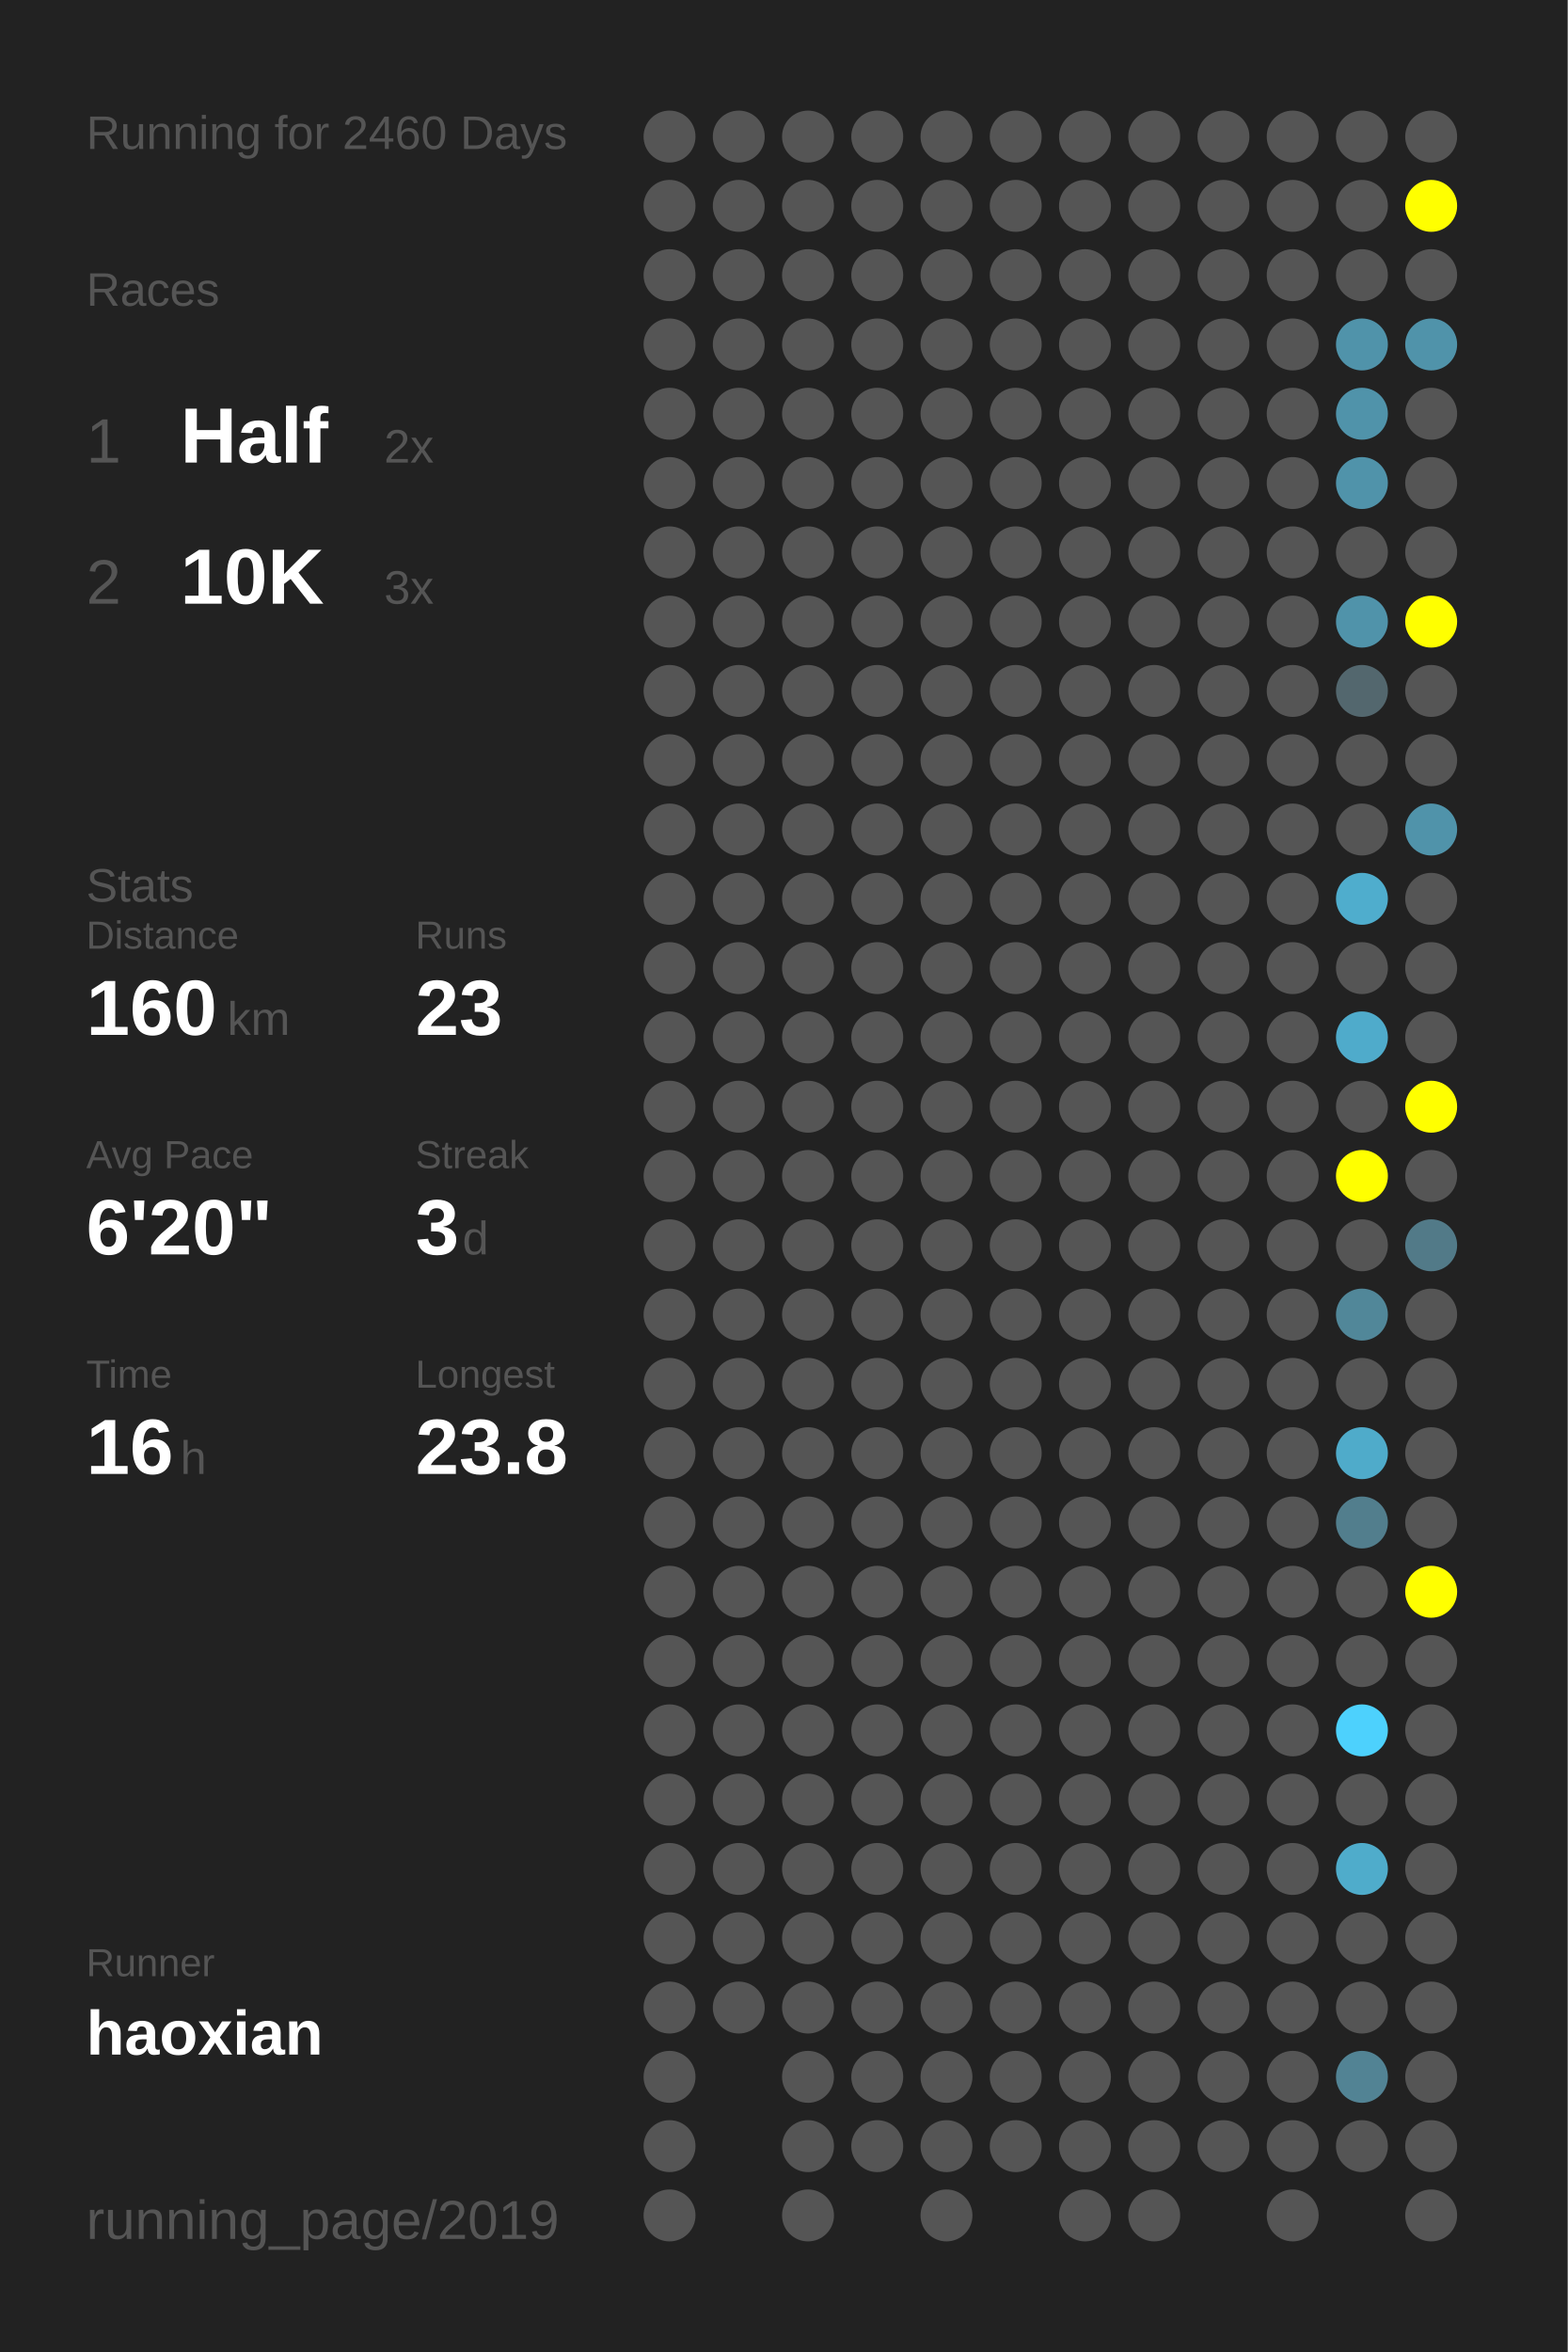
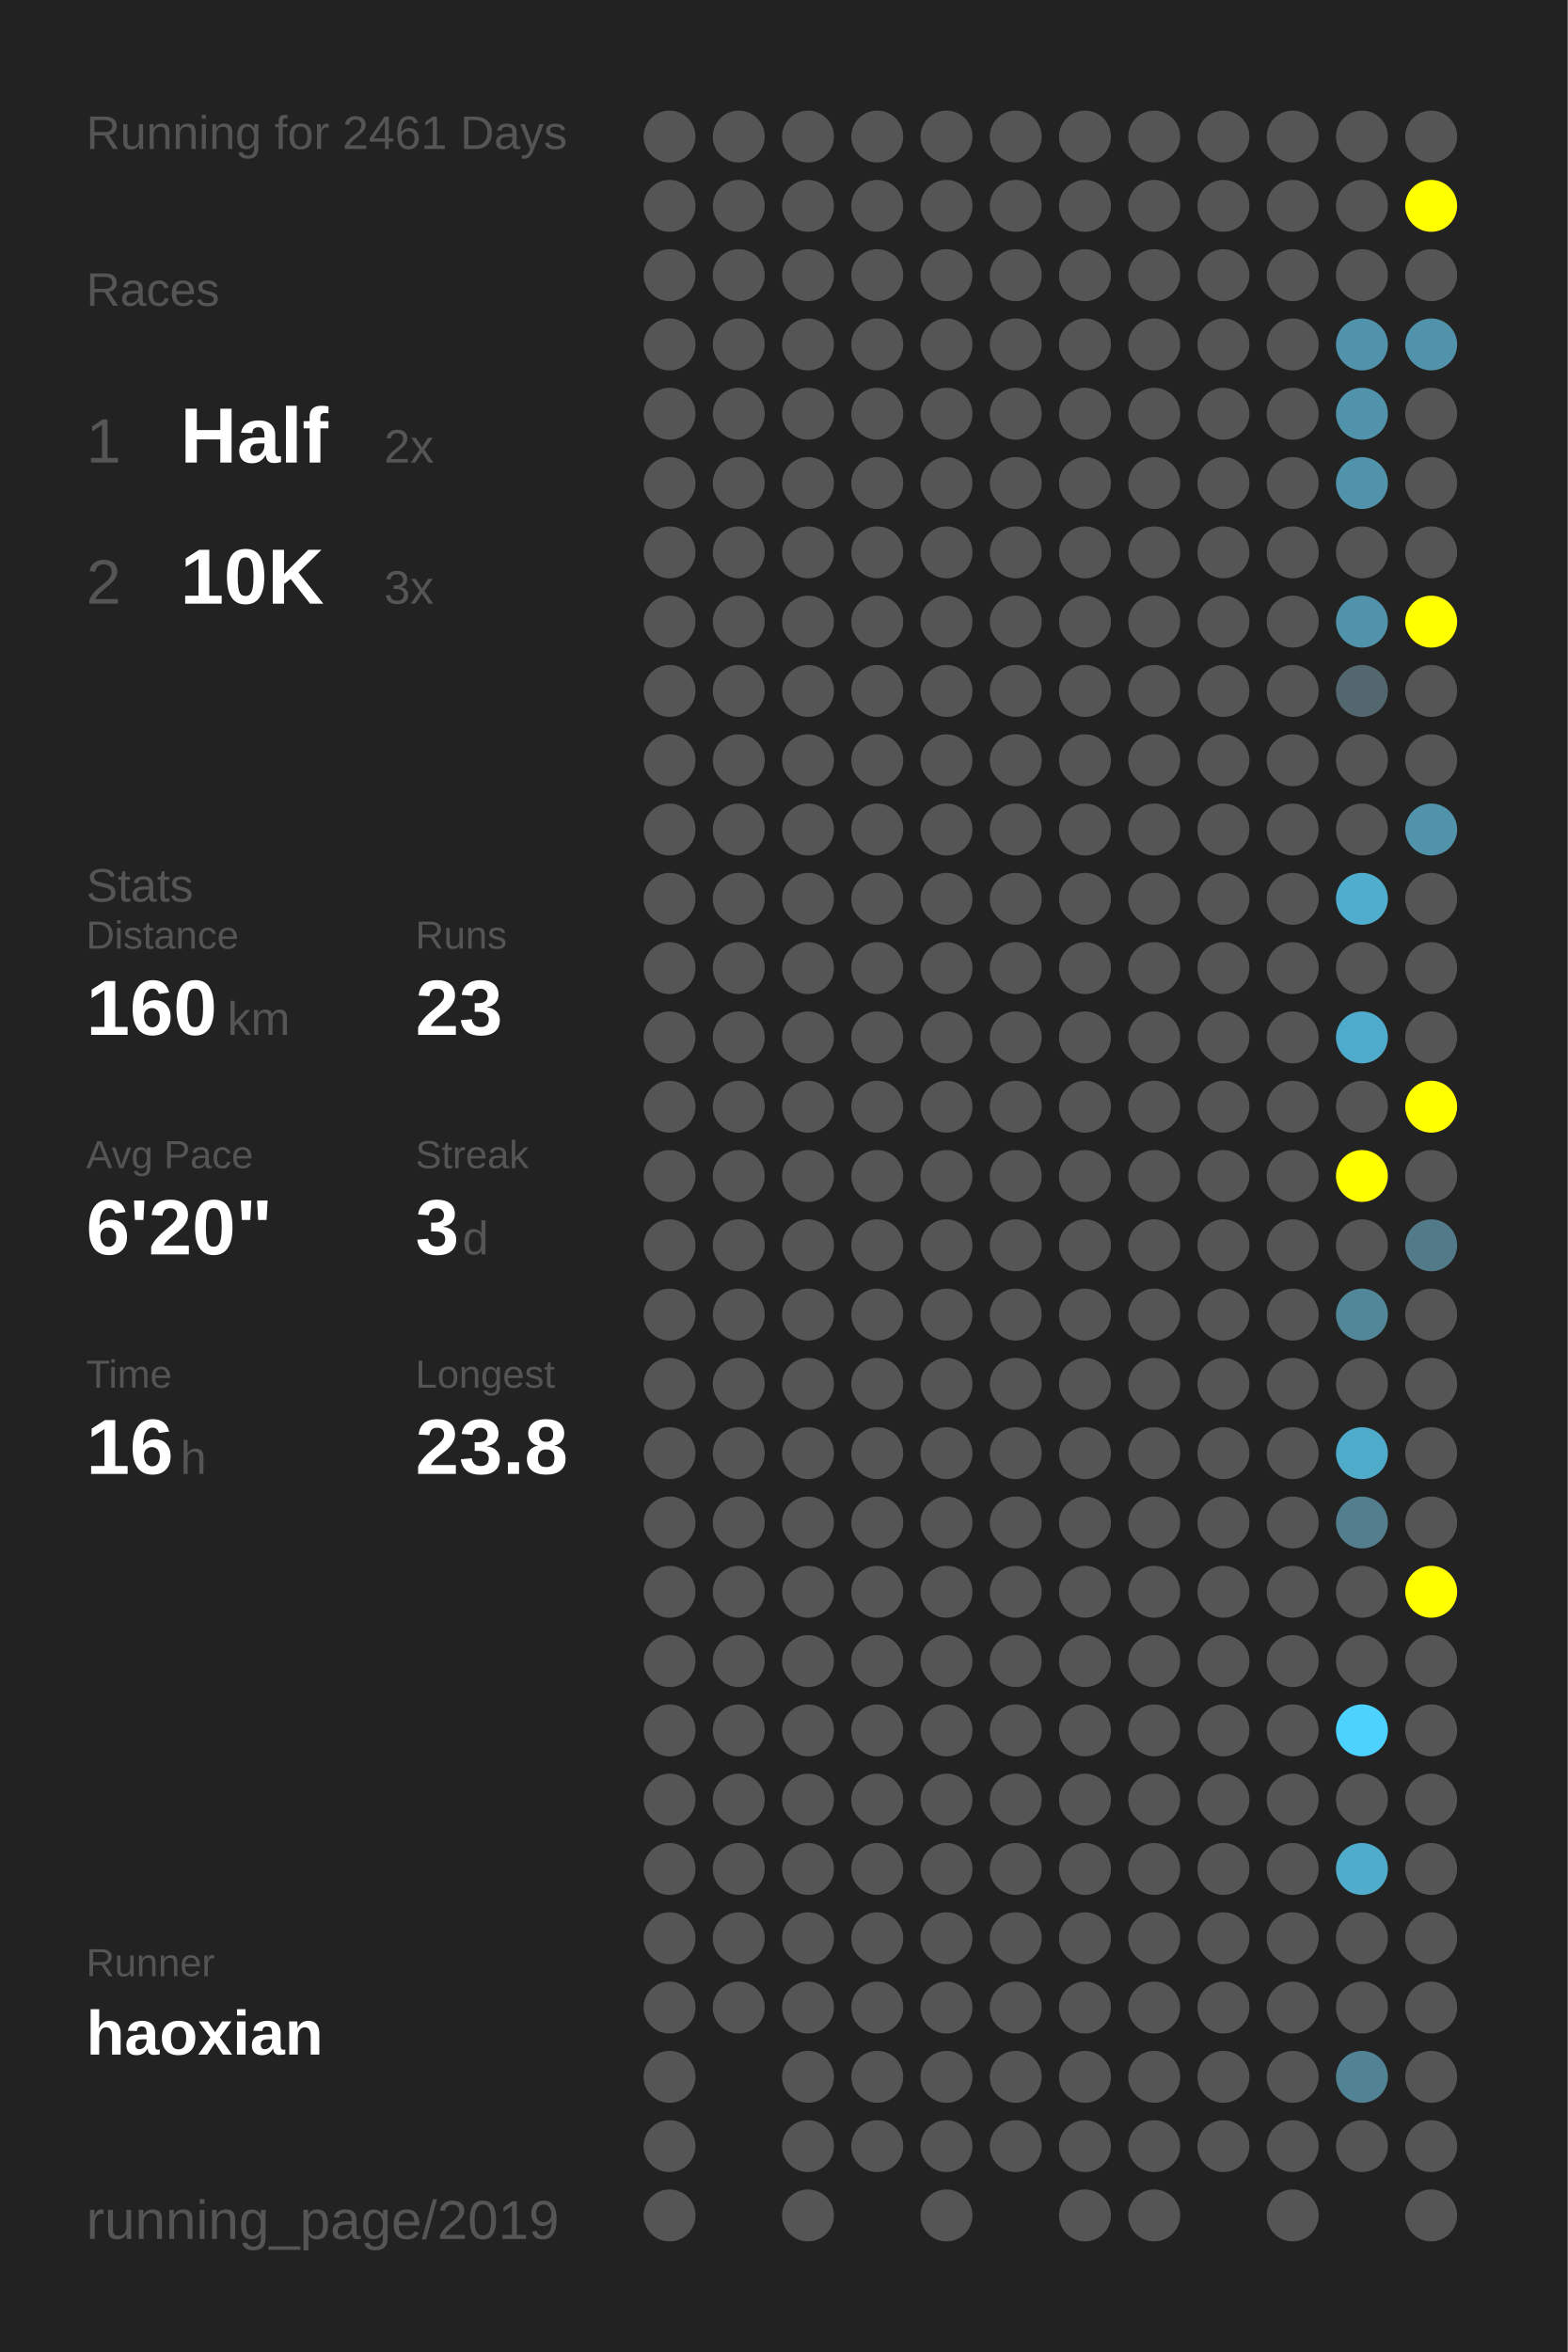
<svg xmlns="http://www.w3.org/2000/svg" baseProfile="full" height="300mm" version="1.1" viewBox="0,0,200,300" width="200mm">
  <defs />
  <rect fill="#222222" height="300" width="200" x="0" y="0" />
-   <text fill="#555555" style="font-size:6px; font-family:Arial;" x="11" y="19">Running for 2460 Days</text>
+   <text fill="#555555" style="font-size:6px; font-family:Arial;" x="11" y="19">Running for 2461 Days</text>
  <text fill="#555555" style="font-size:6px; font-family:Arial;" x="11" y="39">Races</text>
  <text fill="#555555" style="font-size:8px; font-family:Arial;" x="11" y="59">1</text>
  <text fill="#FFFFFF" style="font-size:10px; font-family:Arial; font-weight:bold;" x="23" y="59">Half</text>
  <text fill="#555555" style="font-size:6px; font-family:Arial;" x="49" y="59">2x</text>
  <text fill="#555555" style="font-size:8px; font-family:Arial;" x="11" y="77">2</text>
  <text fill="#FFFFFF" style="font-size:10px; font-family:Arial; font-weight:bold;" x="23" y="77">10K</text>
  <text fill="#555555" style="font-size:6px; font-family:Arial;" x="49" y="77">3x</text>
  <text fill="#555555" style="font-size:6px; font-family:Arial;" x="11" y="115">Stats</text>
  <text fill="#555555" style="font-size:5px; font-family:Arial;" x="11" y="121">Distance</text>
  <text fill="#FFFFFF" style="font-size:10px; font-family:Arial; font-weight:bold;" x="11" y="132">160</text>
  <text fill="#555555" style="font-size:6px; font-family:Arial;" x="29" y="132">km</text>
  <text fill="#555555" style="font-size:5px; font-family:Arial;" x="53" y="121">Runs</text>
  <text fill="#FFFFFF" style="font-size:10px; font-family:Arial; font-weight:bold;" x="53" y="132">23</text>
  <text fill="#555555" style="font-size:5px; font-family:Arial;" x="11" y="149">Avg Pace</text>
  <text fill="#FFFFFF" style="font-size:10px; font-family:Arial; font-weight:bold;" x="11" y="160">6'20"</text>
  <text fill="#555555" style="font-size:5px; font-family:Arial;" x="53" y="149">Streak</text>
  <text fill="#FFFFFF" style="font-size:10px; font-family:Arial; font-weight:bold;" x="53" y="160">3</text>
  <text fill="#555555" style="font-size:6px; font-family:Arial;" x="59" y="160">d</text>
  <text fill="#555555" style="font-size:5px; font-family:Arial;" x="11" y="177">Time</text>
  <text fill="#FFFFFF" style="font-size:10px; font-family:Arial; font-weight:bold;" x="11" y="188">16</text>
  <text fill="#555555" style="font-size:6px; font-family:Arial;" x="23" y="188">h</text>
  <text fill="#555555" style="font-size:5px; font-family:Arial;" x="53" y="177">Longest</text>
  <text fill="#FFFFFF" style="font-size:10px; font-family:Arial; font-weight:bold;" x="53" y="188">23.8</text>
  <text fill="#555555" style="font-size:5px; font-family:Arial;" x="11" y="252.065">Runner</text>
  <text fill="#FFFFFF" style="font-size:8px; font-family:Arial; font-weight:bold;" x="11" y="262.065">haoxian</text>
  <text fill="#555555" style="font-size:7px; font-family:Arial;" x="11" y="285.581">running_page/2019</text>
  <circle cx="85.417" cy="17.419" fill="#555555" r="3.312" />
  <circle cx="85.417" cy="26.258" fill="#555555" r="3.312" />
  <circle cx="85.417" cy="35.097" fill="#555555" r="3.312" />
  <circle cx="85.417" cy="43.935" fill="#555555" r="3.312" />
  <circle cx="85.417" cy="52.774" fill="#555555" r="3.312" />
  <circle cx="85.417" cy="61.613" fill="#555555" r="3.312" />
  <circle cx="85.417" cy="70.452" fill="#555555" r="3.312" />
  <circle cx="85.417" cy="79.29" fill="#555555" r="3.312" />
  <circle cx="85.417" cy="88.129" fill="#555555" r="3.312" />
  <circle cx="85.417" cy="96.968" fill="#555555" r="3.312" />
  <circle cx="85.417" cy="105.806" fill="#555555" r="3.312" />
  <circle cx="85.417" cy="114.645" fill="#555555" r="3.312" />
  <circle cx="85.417" cy="123.484" fill="#555555" r="3.312" />
  <circle cx="85.417" cy="132.323" fill="#555555" r="3.312" />
  <circle cx="85.417" cy="141.161" fill="#555555" r="3.312" />
  <circle cx="85.417" cy="150" fill="#555555" r="3.312" />
  <circle cx="85.417" cy="158.839" fill="#555555" r="3.312" />
  <circle cx="85.417" cy="167.677" fill="#555555" r="3.312" />
  <circle cx="85.417" cy="176.516" fill="#555555" r="3.312" />
  <circle cx="85.417" cy="185.355" fill="#555555" r="3.312" />
  <circle cx="85.417" cy="194.194" fill="#555555" r="3.312" />
  <circle cx="85.417" cy="203.032" fill="#555555" r="3.312" />
  <circle cx="85.417" cy="211.871" fill="#555555" r="3.312" />
  <circle cx="85.417" cy="220.71" fill="#555555" r="3.312" />
  <circle cx="85.417" cy="229.548" fill="#555555" r="3.312" />
  <circle cx="85.417" cy="238.387" fill="#555555" r="3.312" />
  <circle cx="85.417" cy="247.226" fill="#555555" r="3.312" />
  <circle cx="85.417" cy="256.065" fill="#555555" r="3.312" />
  <circle cx="85.417" cy="264.903" fill="#555555" r="3.312" />
  <circle cx="85.417" cy="273.742" fill="#555555" r="3.312" />
  <circle cx="85.417" cy="282.581" fill="#555555" r="3.312" />
  <circle cx="94.25" cy="17.419" fill="#555555" r="3.312" />
  <circle cx="94.25" cy="26.258" fill="#555555" r="3.312" />
  <circle cx="94.25" cy="35.097" fill="#555555" r="3.312" />
  <circle cx="94.25" cy="43.935" fill="#555555" r="3.312" />
  <circle cx="94.25" cy="52.774" fill="#555555" r="3.312" />
  <circle cx="94.25" cy="61.613" fill="#555555" r="3.312" />
  <circle cx="94.25" cy="70.452" fill="#555555" r="3.312" />
  <circle cx="94.25" cy="79.29" fill="#555555" r="3.312" />
  <circle cx="94.25" cy="88.129" fill="#555555" r="3.312" />
  <circle cx="94.25" cy="96.968" fill="#555555" r="3.312" />
  <circle cx="94.25" cy="105.806" fill="#555555" r="3.312" />
  <circle cx="94.25" cy="114.645" fill="#555555" r="3.312" />
  <circle cx="94.25" cy="123.484" fill="#555555" r="3.312" />
  <circle cx="94.25" cy="132.323" fill="#555555" r="3.312" />
  <circle cx="94.25" cy="141.161" fill="#555555" r="3.312" />
  <circle cx="94.25" cy="150" fill="#555555" r="3.312" />
  <circle cx="94.25" cy="158.839" fill="#555555" r="3.312" />
  <circle cx="94.25" cy="167.677" fill="#555555" r="3.312" />
  <circle cx="94.25" cy="176.516" fill="#555555" r="3.312" />
  <circle cx="94.25" cy="185.355" fill="#555555" r="3.312" />
  <circle cx="94.25" cy="194.194" fill="#555555" r="3.312" />
  <circle cx="94.25" cy="203.032" fill="#555555" r="3.312" />
  <circle cx="94.25" cy="211.871" fill="#555555" r="3.312" />
  <circle cx="94.25" cy="220.71" fill="#555555" r="3.312" />
  <circle cx="94.25" cy="229.548" fill="#555555" r="3.312" />
  <circle cx="94.25" cy="238.387" fill="#555555" r="3.312" />
  <circle cx="94.25" cy="247.226" fill="#555555" r="3.312" />
  <circle cx="94.25" cy="256.065" fill="#555555" r="3.312" />
  <circle cx="103.083" cy="17.419" fill="#555555" r="3.312" />
  <circle cx="103.083" cy="26.258" fill="#555555" r="3.312" />
  <circle cx="103.083" cy="35.097" fill="#555555" r="3.312" />
  <circle cx="103.083" cy="43.935" fill="#555555" r="3.312" />
  <circle cx="103.083" cy="52.774" fill="#555555" r="3.312" />
  <circle cx="103.083" cy="61.613" fill="#555555" r="3.312" />
  <circle cx="103.083" cy="70.452" fill="#555555" r="3.312" />
  <circle cx="103.083" cy="79.29" fill="#555555" r="3.312" />
  <circle cx="103.083" cy="88.129" fill="#555555" r="3.312" />
  <circle cx="103.083" cy="96.968" fill="#555555" r="3.312" />
  <circle cx="103.083" cy="105.806" fill="#555555" r="3.312" />
  <circle cx="103.083" cy="114.645" fill="#555555" r="3.312" />
  <circle cx="103.083" cy="123.484" fill="#555555" r="3.312" />
  <circle cx="103.083" cy="132.323" fill="#555555" r="3.312" />
  <circle cx="103.083" cy="141.161" fill="#555555" r="3.312" />
  <circle cx="103.083" cy="150" fill="#555555" r="3.312" />
  <circle cx="103.083" cy="158.839" fill="#555555" r="3.312" />
  <circle cx="103.083" cy="167.677" fill="#555555" r="3.312" />
  <circle cx="103.083" cy="176.516" fill="#555555" r="3.312" />
  <circle cx="103.083" cy="185.355" fill="#555555" r="3.312" />
  <circle cx="103.083" cy="194.194" fill="#555555" r="3.312" />
  <circle cx="103.083" cy="203.032" fill="#555555" r="3.312" />
  <circle cx="103.083" cy="211.871" fill="#555555" r="3.312" />
  <circle cx="103.083" cy="220.71" fill="#555555" r="3.312" />
  <circle cx="103.083" cy="229.548" fill="#555555" r="3.312" />
  <circle cx="103.083" cy="238.387" fill="#555555" r="3.312" />
  <circle cx="103.083" cy="247.226" fill="#555555" r="3.312" />
  <circle cx="103.083" cy="256.065" fill="#555555" r="3.312" />
  <circle cx="103.083" cy="264.903" fill="#555555" r="3.312" />
  <circle cx="103.083" cy="273.742" fill="#555555" r="3.312" />
  <circle cx="103.083" cy="282.581" fill="#555555" r="3.312" />
  <circle cx="111.917" cy="17.419" fill="#555555" r="3.312" />
  <circle cx="111.917" cy="26.258" fill="#555555" r="3.312" />
  <circle cx="111.917" cy="35.097" fill="#555555" r="3.312" />
  <circle cx="111.917" cy="43.935" fill="#555555" r="3.312" />
  <circle cx="111.917" cy="52.774" fill="#555555" r="3.312" />
  <circle cx="111.917" cy="61.613" fill="#555555" r="3.312" />
  <circle cx="111.917" cy="70.452" fill="#555555" r="3.312" />
  <circle cx="111.917" cy="79.29" fill="#555555" r="3.312" />
  <circle cx="111.917" cy="88.129" fill="#555555" r="3.312" />
  <circle cx="111.917" cy="96.968" fill="#555555" r="3.312" />
  <circle cx="111.917" cy="105.806" fill="#555555" r="3.312" />
  <circle cx="111.917" cy="114.645" fill="#555555" r="3.312" />
  <circle cx="111.917" cy="123.484" fill="#555555" r="3.312" />
  <circle cx="111.917" cy="132.323" fill="#555555" r="3.312" />
  <circle cx="111.917" cy="141.161" fill="#555555" r="3.312" />
  <circle cx="111.917" cy="150" fill="#555555" r="3.312" />
  <circle cx="111.917" cy="158.839" fill="#555555" r="3.312" />
  <circle cx="111.917" cy="167.677" fill="#555555" r="3.312" />
  <circle cx="111.917" cy="176.516" fill="#555555" r="3.312" />
  <circle cx="111.917" cy="185.355" fill="#555555" r="3.312" />
  <circle cx="111.917" cy="194.194" fill="#555555" r="3.312" />
  <circle cx="111.917" cy="203.032" fill="#555555" r="3.312" />
  <circle cx="111.917" cy="211.871" fill="#555555" r="3.312" />
  <circle cx="111.917" cy="220.71" fill="#555555" r="3.312" />
  <circle cx="111.917" cy="229.548" fill="#555555" r="3.312" />
  <circle cx="111.917" cy="238.387" fill="#555555" r="3.312" />
  <circle cx="111.917" cy="247.226" fill="#555555" r="3.312" />
  <circle cx="111.917" cy="256.065" fill="#555555" r="3.312" />
  <circle cx="111.917" cy="264.903" fill="#555555" r="3.312" />
  <circle cx="111.917" cy="273.742" fill="#555555" r="3.312" />
  <circle cx="120.75" cy="17.419" fill="#555555" r="3.312" />
  <circle cx="120.75" cy="26.258" fill="#555555" r="3.312" />
  <circle cx="120.75" cy="35.097" fill="#555555" r="3.312" />
  <circle cx="120.75" cy="43.935" fill="#555555" r="3.312" />
  <circle cx="120.75" cy="52.774" fill="#555555" r="3.312" />
  <circle cx="120.75" cy="61.613" fill="#555555" r="3.312" />
  <circle cx="120.75" cy="70.452" fill="#555555" r="3.312" />
  <circle cx="120.75" cy="79.29" fill="#555555" r="3.312" />
  <circle cx="120.75" cy="88.129" fill="#555555" r="3.312" />
  <circle cx="120.75" cy="96.968" fill="#555555" r="3.312" />
  <circle cx="120.75" cy="105.806" fill="#555555" r="3.312" />
  <circle cx="120.75" cy="114.645" fill="#555555" r="3.312" />
  <circle cx="120.75" cy="123.484" fill="#555555" r="3.312" />
  <circle cx="120.75" cy="132.323" fill="#555555" r="3.312" />
  <circle cx="120.75" cy="141.161" fill="#555555" r="3.312" />
  <circle cx="120.75" cy="150" fill="#555555" r="3.312" />
  <circle cx="120.75" cy="158.839" fill="#555555" r="3.312" />
  <circle cx="120.75" cy="167.677" fill="#555555" r="3.312" />
  <circle cx="120.75" cy="176.516" fill="#555555" r="3.312" />
  <circle cx="120.75" cy="185.355" fill="#555555" r="3.312" />
  <circle cx="120.75" cy="194.194" fill="#555555" r="3.312" />
  <circle cx="120.75" cy="203.032" fill="#555555" r="3.312" />
  <circle cx="120.75" cy="211.871" fill="#555555" r="3.312" />
  <circle cx="120.75" cy="220.71" fill="#555555" r="3.312" />
  <circle cx="120.75" cy="229.548" fill="#555555" r="3.312" />
  <circle cx="120.75" cy="238.387" fill="#555555" r="3.312" />
  <circle cx="120.75" cy="247.226" fill="#555555" r="3.312" />
  <circle cx="120.75" cy="256.065" fill="#555555" r="3.312" />
  <circle cx="120.75" cy="264.903" fill="#555555" r="3.312" />
  <circle cx="120.75" cy="273.742" fill="#555555" r="3.312" />
  <circle cx="120.75" cy="282.581" fill="#555555" r="3.312" />
  <circle cx="129.583" cy="17.419" fill="#555555" r="3.312" />
  <circle cx="129.583" cy="26.258" fill="#555555" r="3.312" />
  <circle cx="129.583" cy="35.097" fill="#555555" r="3.312" />
  <circle cx="129.583" cy="43.935" fill="#555555" r="3.312" />
  <circle cx="129.583" cy="52.774" fill="#555555" r="3.312" />
  <circle cx="129.583" cy="61.613" fill="#555555" r="3.312" />
  <circle cx="129.583" cy="70.452" fill="#555555" r="3.312" />
  <circle cx="129.583" cy="79.29" fill="#555555" r="3.312" />
  <circle cx="129.583" cy="88.129" fill="#555555" r="3.312" />
  <circle cx="129.583" cy="96.968" fill="#555555" r="3.312" />
  <circle cx="129.583" cy="105.806" fill="#555555" r="3.312" />
  <circle cx="129.583" cy="114.645" fill="#555555" r="3.312" />
  <circle cx="129.583" cy="123.484" fill="#555555" r="3.312" />
  <circle cx="129.583" cy="132.323" fill="#555555" r="3.312" />
  <circle cx="129.583" cy="141.161" fill="#555555" r="3.312" />
  <circle cx="129.583" cy="150" fill="#555555" r="3.312" />
  <circle cx="129.583" cy="158.839" fill="#555555" r="3.312" />
  <circle cx="129.583" cy="167.677" fill="#555555" r="3.312" />
  <circle cx="129.583" cy="176.516" fill="#555555" r="3.312" />
  <circle cx="129.583" cy="185.355" fill="#555555" r="3.312" />
  <circle cx="129.583" cy="194.194" fill="#555555" r="3.312" />
  <circle cx="129.583" cy="203.032" fill="#555555" r="3.312" />
  <circle cx="129.583" cy="211.871" fill="#555555" r="3.312" />
  <circle cx="129.583" cy="220.71" fill="#555555" r="3.312" />
  <circle cx="129.583" cy="229.548" fill="#555555" r="3.312" />
  <circle cx="129.583" cy="238.387" fill="#555555" r="3.312" />
  <circle cx="129.583" cy="247.226" fill="#555555" r="3.312" />
  <circle cx="129.583" cy="256.065" fill="#555555" r="3.312" />
  <circle cx="129.583" cy="264.903" fill="#555555" r="3.312" />
  <circle cx="129.583" cy="273.742" fill="#555555" r="3.312" />
  <circle cx="138.417" cy="17.419" fill="#555555" r="3.312" />
  <circle cx="138.417" cy="26.258" fill="#555555" r="3.312" />
  <circle cx="138.417" cy="35.097" fill="#555555" r="3.312" />
  <circle cx="138.417" cy="43.935" fill="#555555" r="3.312" />
  <circle cx="138.417" cy="52.774" fill="#555555" r="3.312" />
  <circle cx="138.417" cy="61.613" fill="#555555" r="3.312" />
  <circle cx="138.417" cy="70.452" fill="#555555" r="3.312" />
  <circle cx="138.417" cy="79.29" fill="#555555" r="3.312" />
  <circle cx="138.417" cy="88.129" fill="#555555" r="3.312" />
  <circle cx="138.417" cy="96.968" fill="#555555" r="3.312" />
  <circle cx="138.417" cy="105.806" fill="#555555" r="3.312" />
  <circle cx="138.417" cy="114.645" fill="#555555" r="3.312" />
  <circle cx="138.417" cy="123.484" fill="#555555" r="3.312" />
  <circle cx="138.417" cy="132.323" fill="#555555" r="3.312" />
  <circle cx="138.417" cy="141.161" fill="#555555" r="3.312" />
  <circle cx="138.417" cy="150" fill="#555555" r="3.312" />
  <circle cx="138.417" cy="158.839" fill="#555555" r="3.312" />
  <circle cx="138.417" cy="167.677" fill="#555555" r="3.312" />
  <circle cx="138.417" cy="176.516" fill="#555555" r="3.312" />
  <circle cx="138.417" cy="185.355" fill="#555555" r="3.312" />
  <circle cx="138.417" cy="194.194" fill="#555555" r="3.312" />
  <circle cx="138.417" cy="203.032" fill="#555555" r="3.312" />
  <circle cx="138.417" cy="211.871" fill="#555555" r="3.312" />
  <circle cx="138.417" cy="220.71" fill="#555555" r="3.312" />
  <circle cx="138.417" cy="229.548" fill="#555555" r="3.312" />
  <circle cx="138.417" cy="238.387" fill="#555555" r="3.312" />
  <circle cx="138.417" cy="247.226" fill="#555555" r="3.312" />
  <circle cx="138.417" cy="256.065" fill="#555555" r="3.312" />
  <circle cx="138.417" cy="264.903" fill="#555555" r="3.312" />
  <circle cx="138.417" cy="273.742" fill="#555555" r="3.312" />
  <circle cx="138.417" cy="282.581" fill="#555555" r="3.312" />
  <circle cx="147.25" cy="17.419" fill="#555555" r="3.312" />
  <circle cx="147.25" cy="26.258" fill="#555555" r="3.312" />
  <circle cx="147.25" cy="35.097" fill="#555555" r="3.312" />
  <circle cx="147.25" cy="43.935" fill="#555555" r="3.312" />
  <circle cx="147.25" cy="52.774" fill="#555555" r="3.312" />
  <circle cx="147.25" cy="61.613" fill="#555555" r="3.312" />
  <circle cx="147.25" cy="70.452" fill="#555555" r="3.312" />
  <circle cx="147.25" cy="79.29" fill="#555555" r="3.312" />
  <circle cx="147.25" cy="88.129" fill="#555555" r="3.312" />
  <circle cx="147.25" cy="96.968" fill="#555555" r="3.312" />
  <circle cx="147.25" cy="105.806" fill="#555555" r="3.312" />
  <circle cx="147.25" cy="114.645" fill="#555555" r="3.312" />
  <circle cx="147.25" cy="123.484" fill="#555555" r="3.312" />
  <circle cx="147.25" cy="132.323" fill="#555555" r="3.312" />
  <circle cx="147.25" cy="141.161" fill="#555555" r="3.312" />
  <circle cx="147.25" cy="150" fill="#555555" r="3.312" />
  <circle cx="147.25" cy="158.839" fill="#555555" r="3.312" />
  <circle cx="147.25" cy="167.677" fill="#555555" r="3.312" />
  <circle cx="147.25" cy="176.516" fill="#555555" r="3.312" />
  <circle cx="147.25" cy="185.355" fill="#555555" r="3.312" />
  <circle cx="147.25" cy="194.194" fill="#555555" r="3.312" />
  <circle cx="147.25" cy="203.032" fill="#555555" r="3.312" />
  <circle cx="147.25" cy="211.871" fill="#555555" r="3.312" />
  <circle cx="147.25" cy="220.71" fill="#555555" r="3.312" />
  <circle cx="147.25" cy="229.548" fill="#555555" r="3.312" />
  <circle cx="147.25" cy="238.387" fill="#555555" r="3.312" />
  <circle cx="147.25" cy="247.226" fill="#555555" r="3.312" />
  <circle cx="147.25" cy="256.065" fill="#555555" r="3.312" />
  <circle cx="147.25" cy="264.903" fill="#555555" r="3.312" />
  <circle cx="147.25" cy="273.742" fill="#555555" r="3.312" />
  <circle cx="147.25" cy="282.581" fill="#555555" r="3.312" />
  <circle cx="156.083" cy="17.419" fill="#555555" r="3.312" />
  <circle cx="156.083" cy="26.258" fill="#555555" r="3.312" />
  <circle cx="156.083" cy="35.097" fill="#555555" r="3.312" />
  <circle cx="156.083" cy="43.935" fill="#555555" r="3.312" />
  <circle cx="156.083" cy="52.774" fill="#555555" r="3.312" />
  <circle cx="156.083" cy="61.613" fill="#555555" r="3.312" />
  <circle cx="156.083" cy="70.452" fill="#555555" r="3.312" />
  <circle cx="156.083" cy="79.29" fill="#555555" r="3.312" />
  <circle cx="156.083" cy="88.129" fill="#555555" r="3.312" />
  <circle cx="156.083" cy="96.968" fill="#555555" r="3.312" />
  <circle cx="156.083" cy="105.806" fill="#555555" r="3.312" />
  <circle cx="156.083" cy="114.645" fill="#555555" r="3.312" />
  <circle cx="156.083" cy="123.484" fill="#555555" r="3.312" />
  <circle cx="156.083" cy="132.323" fill="#555555" r="3.312" />
  <circle cx="156.083" cy="141.161" fill="#555555" r="3.312" />
  <circle cx="156.083" cy="150" fill="#555555" r="3.312" />
  <circle cx="156.083" cy="158.839" fill="#555555" r="3.312" />
  <circle cx="156.083" cy="167.677" fill="#555555" r="3.312" />
  <circle cx="156.083" cy="176.516" fill="#555555" r="3.312" />
  <circle cx="156.083" cy="185.355" fill="#555555" r="3.312" />
  <circle cx="156.083" cy="194.194" fill="#555555" r="3.312" />
  <circle cx="156.083" cy="203.032" fill="#555555" r="3.312" />
  <circle cx="156.083" cy="211.871" fill="#555555" r="3.312" />
  <circle cx="156.083" cy="220.71" fill="#555555" r="3.312" />
  <circle cx="156.083" cy="229.548" fill="#555555" r="3.312" />
  <circle cx="156.083" cy="238.387" fill="#555555" r="3.312" />
  <circle cx="156.083" cy="247.226" fill="#555555" r="3.312" />
  <circle cx="156.083" cy="256.065" fill="#555555" r="3.312" />
  <circle cx="156.083" cy="264.903" fill="#555555" r="3.312" />
  <circle cx="156.083" cy="273.742" fill="#555555" r="3.312" />
  <circle cx="164.917" cy="17.419" fill="#555555" r="3.312" />
  <circle cx="164.917" cy="26.258" fill="#555555" r="3.312" />
  <circle cx="164.917" cy="35.097" fill="#555555" r="3.312" />
  <circle cx="164.917" cy="43.935" fill="#555555" r="3.312" />
  <circle cx="164.917" cy="52.774" fill="#555555" r="3.312" />
  <circle cx="164.917" cy="61.613" fill="#555555" r="3.312" />
  <circle cx="164.917" cy="70.452" fill="#555555" r="3.312" />
  <circle cx="164.917" cy="79.29" fill="#555555" r="3.312" />
  <circle cx="164.917" cy="88.129" fill="#555555" r="3.312" />
  <circle cx="164.917" cy="96.968" fill="#555555" r="3.312" />
  <circle cx="164.917" cy="105.806" fill="#555555" r="3.312" />
  <circle cx="164.917" cy="114.645" fill="#555555" r="3.312" />
  <circle cx="164.917" cy="123.484" fill="#555555" r="3.312" />
  <circle cx="164.917" cy="132.323" fill="#555555" r="3.312" />
  <circle cx="164.917" cy="141.161" fill="#555555" r="3.312" />
  <circle cx="164.917" cy="150" fill="#555555" r="3.312" />
  <circle cx="164.917" cy="158.839" fill="#555555" r="3.312" />
  <circle cx="164.917" cy="167.677" fill="#555555" r="3.312" />
  <circle cx="164.917" cy="176.516" fill="#555555" r="3.312" />
  <circle cx="164.917" cy="185.355" fill="#555555" r="3.312" />
  <circle cx="164.917" cy="194.194" fill="#555555" r="3.312" />
  <circle cx="164.917" cy="203.032" fill="#555555" r="3.312" />
  <circle cx="164.917" cy="211.871" fill="#555555" r="3.312" />
  <circle cx="164.917" cy="220.71" fill="#555555" r="3.312" />
  <circle cx="164.917" cy="229.548" fill="#555555" r="3.312" />
  <circle cx="164.917" cy="238.387" fill="#555555" r="3.312" />
  <circle cx="164.917" cy="247.226" fill="#555555" r="3.312" />
  <circle cx="164.917" cy="256.065" fill="#555555" r="3.312" />
  <circle cx="164.917" cy="264.903" fill="#555555" r="3.312" />
  <circle cx="164.917" cy="273.742" fill="#555555" r="3.312" />
  <circle cx="164.917" cy="282.581" fill="#555555" r="3.312" />
  <circle cx="173.75" cy="17.419" fill="#555555" r="3.312" />
  <circle cx="173.75" cy="26.258" fill="#555555" r="3.312" />
  <circle cx="173.75" cy="35.097" fill="#555555" r="3.312" />
  <circle cx="173.75" cy="43.935" fill="#5093aa" r="3.312" />
  <circle cx="173.75" cy="52.774" fill="#5093aa" r="3.312" />
  <circle cx="173.75" cy="61.613" fill="#5093aa" r="3.312" />
  <circle cx="173.75" cy="70.452" fill="#555555" r="3.312" />
  <circle cx="173.75" cy="79.29" fill="#5093aa" r="3.312" />
  <circle cx="173.75" cy="88.129" fill="#53676e" r="3.312" />
  <circle cx="173.75" cy="96.968" fill="#555555" r="3.312" />
  <circle cx="173.75" cy="105.806" fill="#555555" r="3.312" />
  <circle cx="173.75" cy="114.645" fill="#4fadcd" r="3.312" />
  <circle cx="173.75" cy="123.484" fill="#555555" r="3.312" />
  <circle cx="173.75" cy="132.323" fill="#4fabcb" r="3.312" />
  <circle cx="173.75" cy="141.161" fill="#555555" r="3.312" />
  <circle cx="173.75" cy="150" fill="#FFFF00" r="3.312" />
  <circle cx="173.75" cy="158.839" fill="#555555" r="3.312" />
  <circle cx="173.75" cy="167.677" fill="#518799" r="3.312" />
  <circle cx="173.75" cy="176.516" fill="#555555" r="3.312" />
  <circle cx="173.75" cy="185.355" fill="#4fabca" r="3.312" />
  <circle cx="173.75" cy="194.194" fill="#527e8d" r="3.312" />
  <circle cx="173.75" cy="203.032" fill="#555555" r="3.312" />
  <circle cx="173.75" cy="211.871" fill="#555555" r="3.312" />
  <circle cx="173.75" cy="220.71" fill="#4dd1fd" r="3.312" />
  <circle cx="173.75" cy="229.548" fill="#555555" r="3.312" />
  <circle cx="173.75" cy="238.387" fill="#4faccb" r="3.312" />
  <circle cx="173.75" cy="247.226" fill="#555555" r="3.312" />
  <circle cx="173.75" cy="256.065" fill="#555555" r="3.312" />
  <circle cx="173.75" cy="264.903" fill="#528394" r="3.312" />
  <circle cx="173.75" cy="273.742" fill="#555555" r="3.312" />
  <circle cx="182.583" cy="17.419" fill="#555555" r="3.312" />
  <circle cx="182.583" cy="26.258" fill="#FFFF00" r="3.312" />
  <circle cx="182.583" cy="35.097" fill="#555555" r="3.312" />
  <circle cx="182.583" cy="43.935" fill="#5093aa" r="3.312" />
  <circle cx="182.583" cy="52.774" fill="#555555" r="3.312" />
  <circle cx="182.583" cy="61.613" fill="#555555" r="3.312" />
  <circle cx="182.583" cy="70.452" fill="#555555" r="3.312" />
  <circle cx="182.583" cy="79.29" fill="#FFFF00" r="3.312" />
  <circle cx="182.583" cy="88.129" fill="#555555" r="3.312" />
  <circle cx="182.583" cy="96.968" fill="#555555" r="3.312" />
  <circle cx="182.583" cy="105.806" fill="#5093aa" r="3.312" />
  <circle cx="182.583" cy="114.645" fill="#555555" r="3.312" />
  <circle cx="182.583" cy="123.484" fill="#555555" r="3.312" />
  <circle cx="182.583" cy="132.323" fill="#555555" r="3.312" />
  <circle cx="182.583" cy="141.161" fill="#FFFF00" r="3.312" />
  <circle cx="182.583" cy="150" fill="#555555" r="3.312" />
  <circle cx="182.583" cy="158.839" fill="#527a88" r="3.312" />
  <circle cx="182.583" cy="167.677" fill="#555555" r="3.312" />
  <circle cx="182.583" cy="176.516" fill="#555555" r="3.312" />
  <circle cx="182.583" cy="185.355" fill="#555555" r="3.312" />
  <circle cx="182.583" cy="194.194" fill="#555555" r="3.312" />
  <circle cx="182.583" cy="203.032" fill="#FFFF00" r="3.312" />
  <circle cx="182.583" cy="211.871" fill="#555555" r="3.312" />
  <circle cx="182.583" cy="220.71" fill="#555555" r="3.312" />
  <circle cx="182.583" cy="229.548" fill="#555555" r="3.312" />
  <circle cx="182.583" cy="238.387" fill="#555555" r="3.312" />
  <circle cx="182.583" cy="247.226" fill="#555555" r="3.312" />
  <circle cx="182.583" cy="256.065" fill="#555555" r="3.312" />
  <circle cx="182.583" cy="264.903" fill="#555555" r="3.312" />
  <circle cx="182.583" cy="273.742" fill="#555555" r="3.312" />
  <circle cx="182.583" cy="282.581" fill="#555555" r="3.312" />
</svg>
